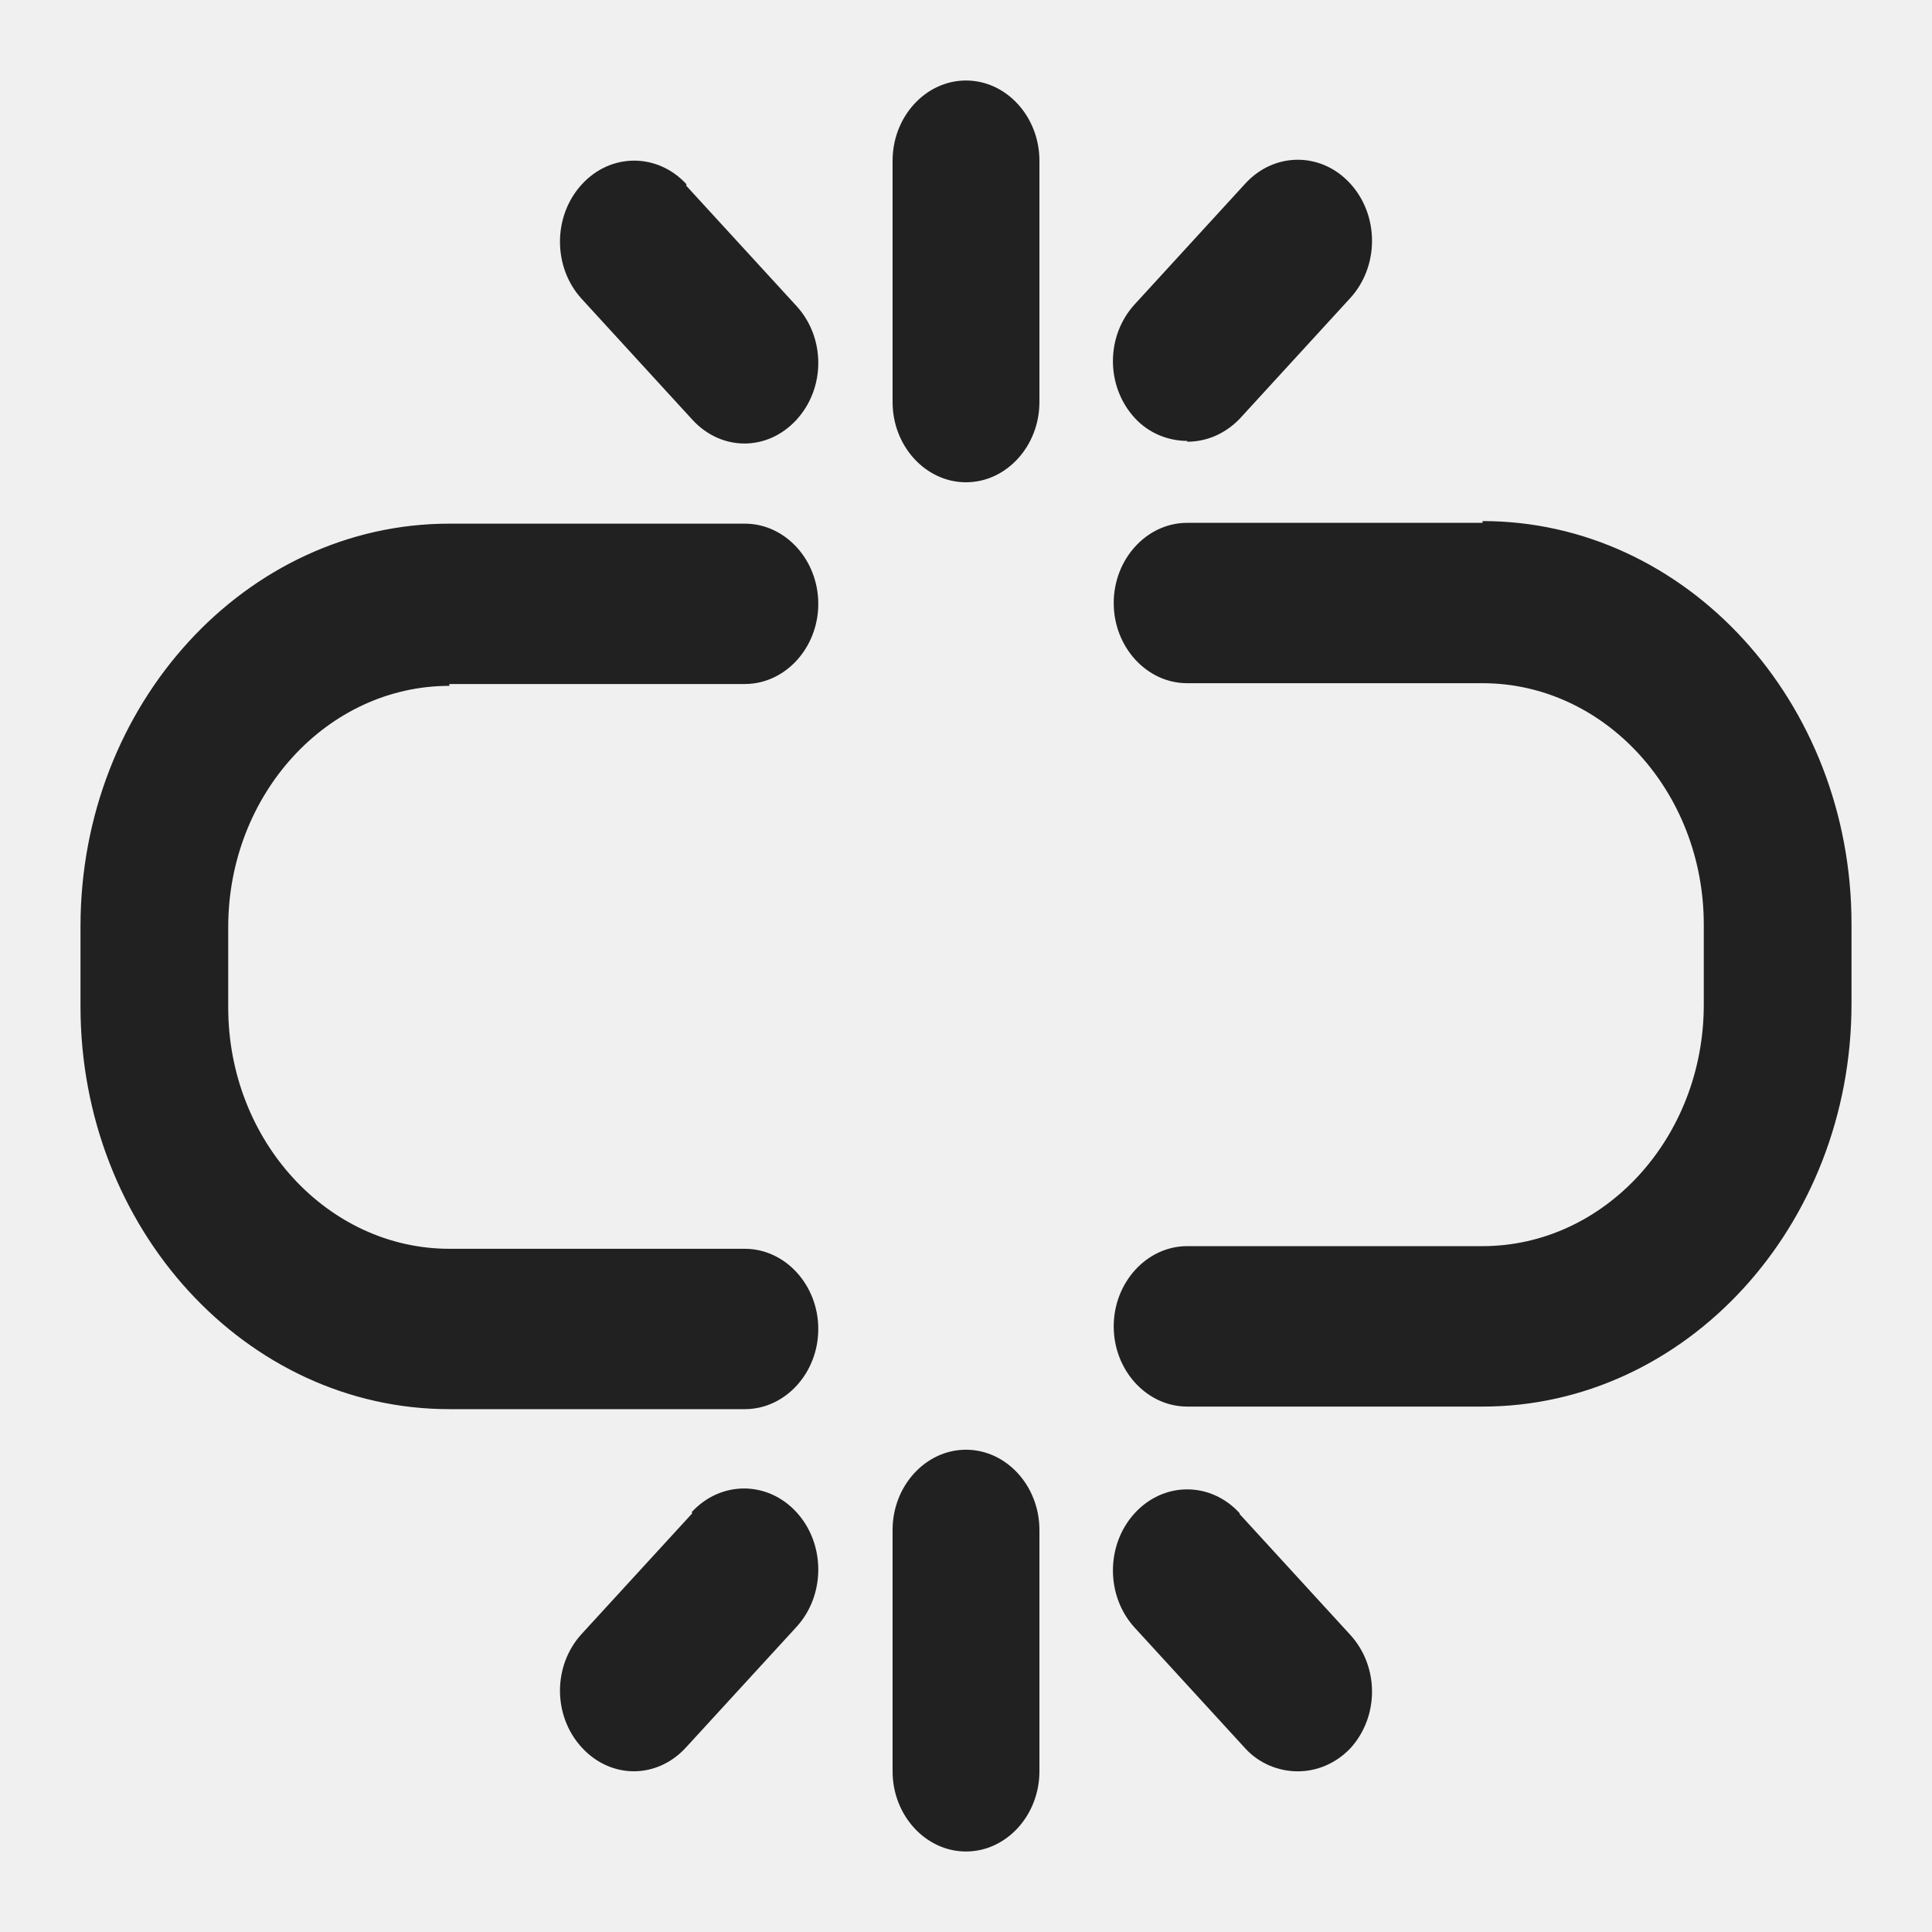
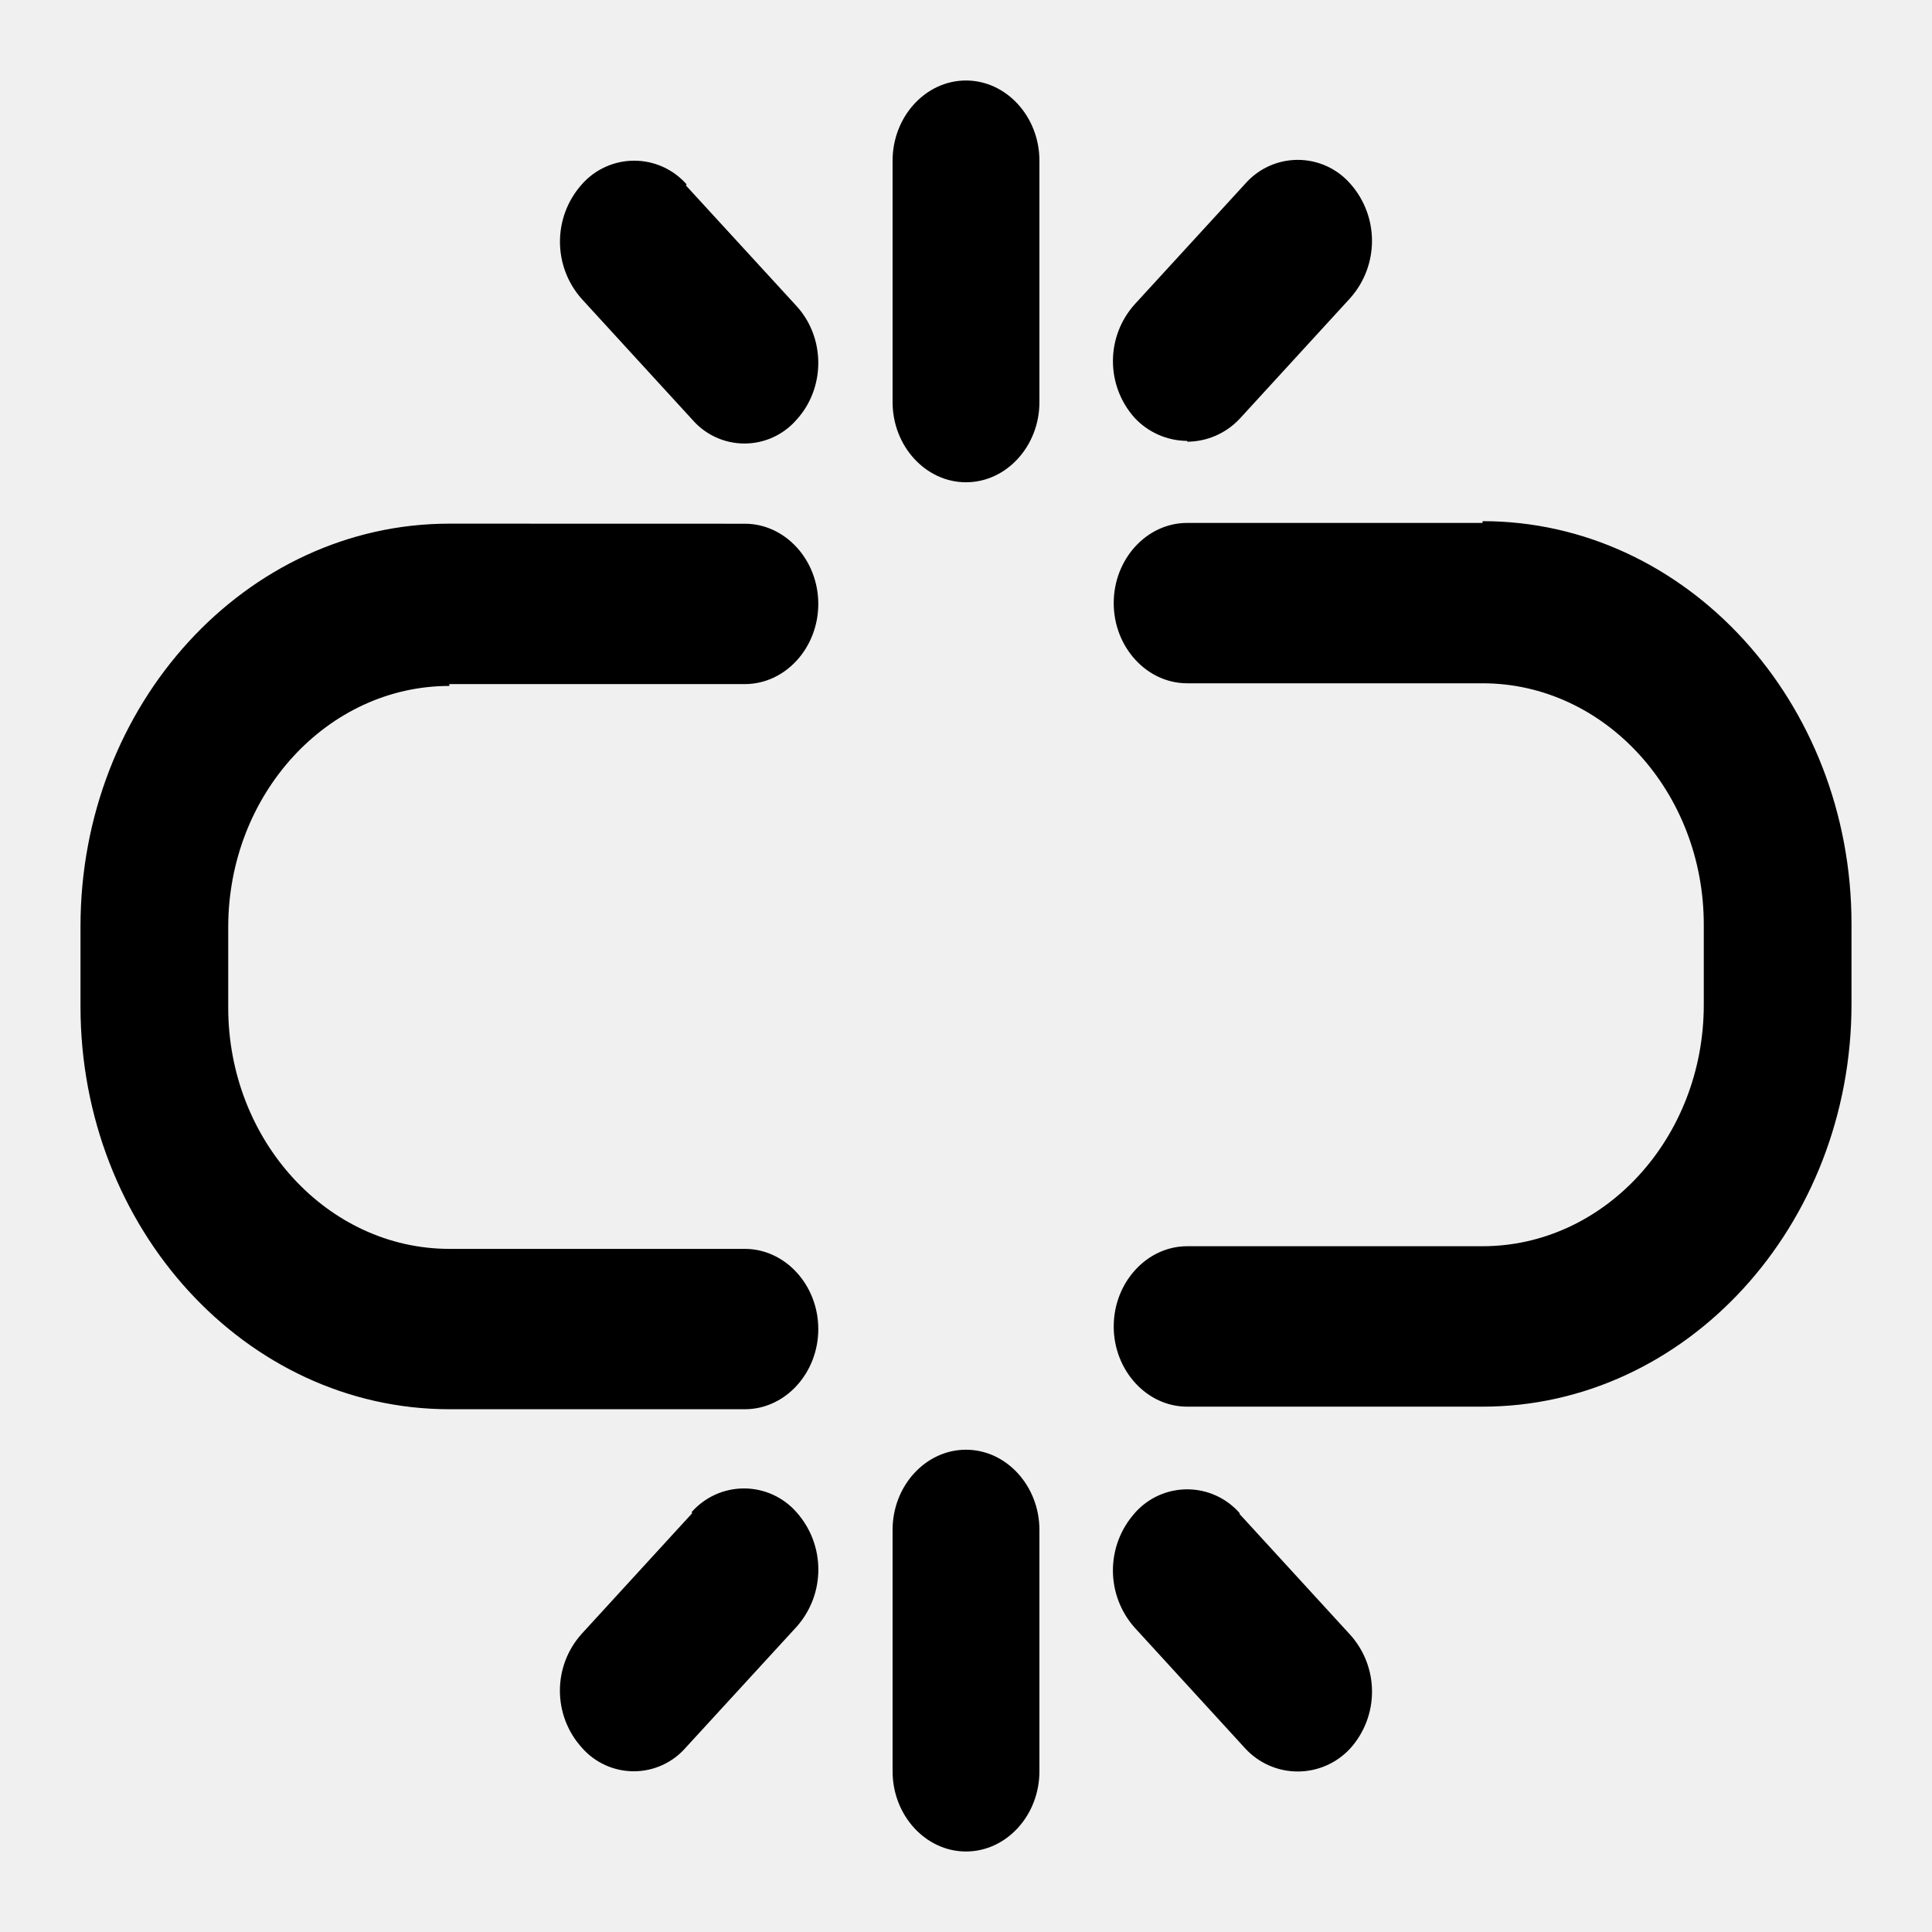
- <svg xmlns="http://www.w3.org/2000/svg" width="24" height="24" viewBox="0 0 24 24" fill="none">
-   <g clip-path="url(#clip0_402_652)">
-     <path d="M12 18.009C12.501 18.009 12.912 18.458 12.912 19.005V22.004C12.912 22.551 12.501 23 12 23C11.499 23 11.088 22.551 11.088 22.004V19.005C11.088 18.458 11.499 18.009 12 18.009ZM8.591 18.786C8.952 18.392 9.534 18.392 9.895 18.786C10.255 19.18 10.255 19.815 9.895 20.209L8.521 21.708C8.16 22.102 7.588 22.102 7.227 21.708C6.866 21.314 6.866 20.69 7.227 20.296L8.601 18.797L8.591 18.786ZM14.096 18.797C14.457 18.403 15.038 18.403 15.399 18.797V18.808L16.773 20.308C17.134 20.702 17.134 21.326 16.773 21.72C16.593 21.906 16.362 22.004 16.121 22.004C15.881 22.004 15.64 21.906 15.47 21.72L14.096 20.22C13.735 19.826 13.735 19.191 14.096 18.797ZM9.253 6.505C9.754 6.505 10.165 6.954 10.165 7.501C10.165 8.048 9.754 8.497 9.253 8.497H5.582V8.52C4.068 8.52 2.835 9.865 2.835 11.518V12.514C2.835 14.166 4.068 15.512 5.582 15.513H9.253C9.754 15.513 10.165 15.962 10.165 16.509C10.165 17.056 9.754 17.505 9.253 17.505H5.582C3.055 17.505 1 15.261 1 12.503V11.507C1 8.749 3.055 6.505 5.582 6.505H9.253ZM18.417 6.473C20.944 6.473 23 8.717 23 11.475V12.471C23 15.229 20.944 17.473 18.417 17.473H14.747C14.246 17.472 13.835 17.024 13.835 16.477C13.835 15.93 14.246 15.481 14.747 15.48H18.417C19.931 15.48 21.165 14.134 21.165 12.481V11.485C21.165 9.833 19.931 8.487 18.417 8.487H14.747C14.246 8.487 13.835 8.038 13.835 7.491C13.835 6.944 14.246 6.495 14.747 6.495H18.417V6.473ZM12 1C12.501 1 12.912 1.449 12.912 1.996V4.995C12.912 5.542 12.501 5.991 12 5.991C11.499 5.991 11.088 5.542 11.088 4.995V1.996C11.088 1.449 11.499 1 12 1ZM7.227 2.291C7.587 1.897 8.169 1.897 8.53 2.291L8.521 2.303L9.895 3.802C10.255 4.196 10.255 4.82 9.895 5.214C9.534 5.608 8.962 5.608 8.601 5.214L7.227 3.714C6.866 3.32 6.866 2.685 7.227 2.291ZM15.47 2.28C15.831 1.886 16.413 1.886 16.773 2.28C17.134 2.674 17.134 3.309 16.773 3.703L15.399 5.203C15.219 5.389 14.989 5.487 14.748 5.487V5.477C14.507 5.477 14.266 5.378 14.096 5.192C13.735 4.798 13.735 4.174 14.096 3.78L15.47 2.28Z" fill="#212121" />
+ <svg xmlns="http://www.w3.org/2000/svg" width="24" height="24" fill="none" viewBox="0 0 24 24">
+   <g clip-path="url(#a)">
+     <path fill="currentColor" d="M12 18.009c.501 0 .912.449.912.996v2.999c0 .547-.41.996-.912.996-.501 0-.912-.449-.912-.996v-3c0-.546.41-.995.912-.995m-3.41.777a.867.867 0 0 1 1.305 0 1.07 1.07 0 0 1 0 1.423L8.52 21.708a.856.856 0 0 1-1.294 0 1.056 1.056 0 0 1 0-1.412l1.374-1.5zm5.506.01a.867.867 0 0 1 1.303 0v.012l1.374 1.5a1.056 1.056 0 0 1 0 1.412.886.886 0 0 1-1.304 0l-1.373-1.5a1.07 1.07 0 0 1 0-1.423M9.253 6.506c.501 0 .912.449.912.996s-.41.996-.912.996H5.582v.023c-1.514 0-2.747 1.345-2.747 2.998v.996c0 1.652 1.233 2.998 2.747 2.999h3.67c.502 0 .913.449.913.996s-.41.996-.912.996H5.582C3.055 17.505 1 15.26 1 12.503v-.996c0-2.758 2.055-5.002 4.582-5.002zm9.164-.032c2.527 0 4.583 2.244 4.583 5.002v.996c0 2.758-2.056 5.002-4.583 5.002h-3.67c-.501 0-.912-.45-.912-.996 0-.547.411-.996.912-.997h3.67c1.514 0 2.748-1.346 2.748-2.999v-.996c0-1.652-1.234-2.998-2.748-2.998h-3.67c-.501 0-.912-.449-.912-.996s.41-.996.912-.996h3.67zM12 1c.501 0 .912.449.912.996v3c0 .546-.41.995-.912.995-.501 0-.912-.449-.912-.996V1.996c0-.547.41-.996.912-.996M7.227 2.291a.867.867 0 0 1 1.303 0l-.01.012 1.375 1.499c.36.394.36 1.018 0 1.412a.856.856 0 0 1-1.294 0l-1.374-1.5a1.07 1.07 0 0 1 0-1.423m8.243-.01a.867.867 0 0 1 1.303 0 1.07 1.07 0 0 1 0 1.422l-1.374 1.5a.9.9 0 0 1-.651.284v-.01a.9.9 0 0 1-.652-.285 1.056 1.056 0 0 1 0-1.412z" />
  </g>
  <defs>
-     <clipPath id="clip0_402_652">
-       <rect width="24" height="24" fill="white" />
+     <clipPath id="a">
+       <path fill="currentColor" d="M0 0h24v24H0z" />
    </clipPath>
  </defs>
</svg>
